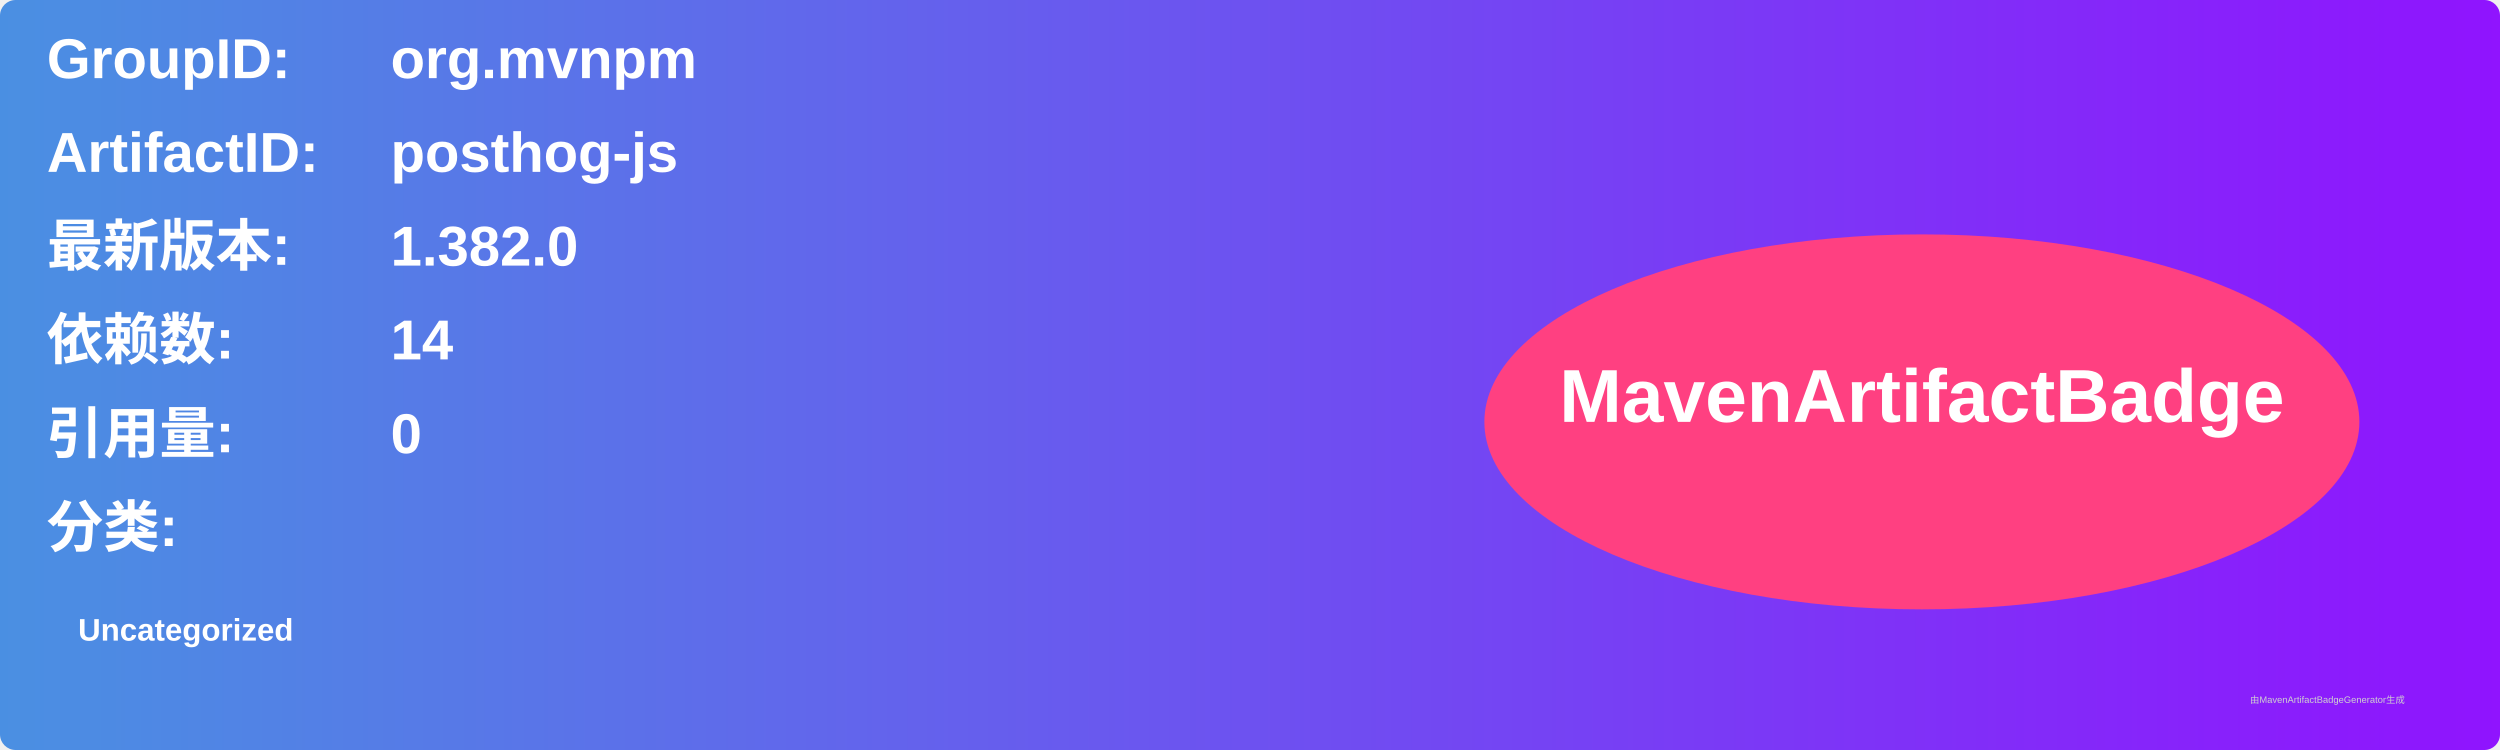
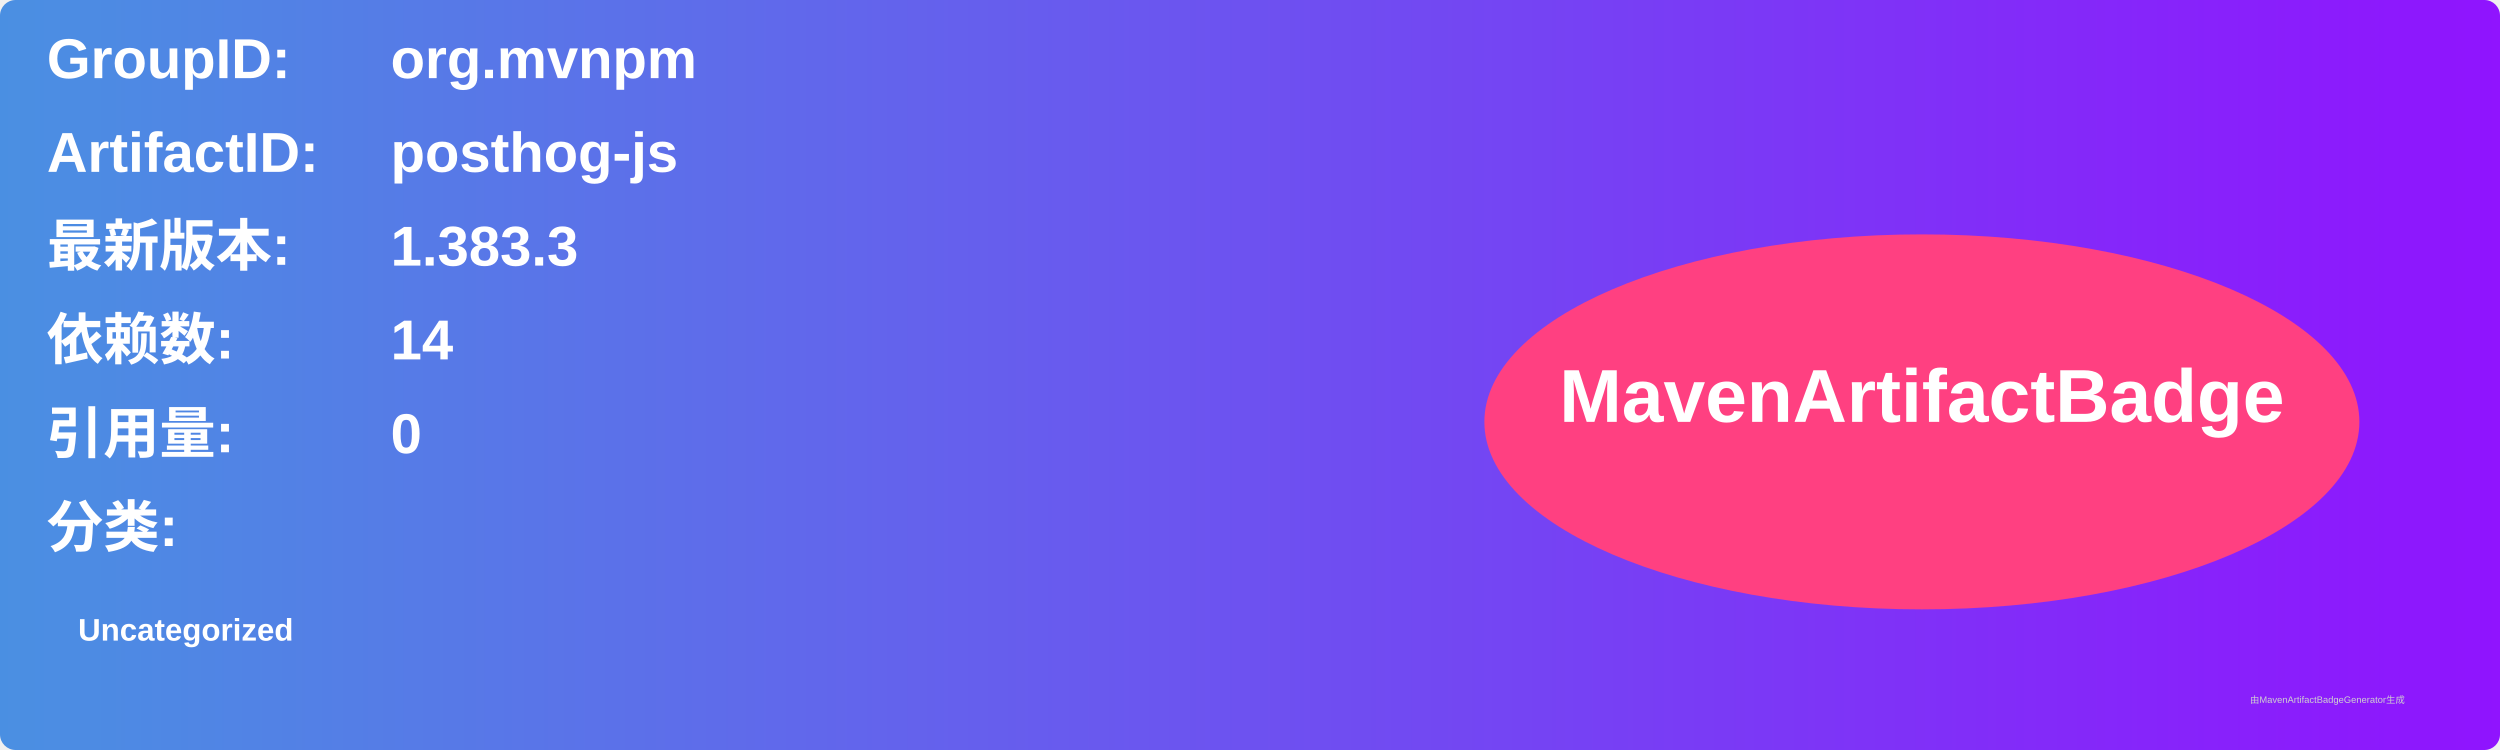
<svg xmlns="http://www.w3.org/2000/svg" width="800" height="240" viewBox="0 0 800 240">
  <linearGradient id="grad" x1="0%" y1="0%" x2="100%" y2="0%">
    <stop offset="0%" stop-color="#4a90e2" />
    <stop offset="100%" stop-color="#9013fe" />
  </linearGradient>
  <rect width="100%" height="100%" rx="5" ry="5" fill="url(#grad)" />
  <g transform="translate(15, 15)">
    <text x="0" y="10" font-family="Arial" font-size="18" fill="white" font-weight="bold" width="260">GroupID:</text>
    <text x="110" y="10" font-family="Arial" font-size="18" fill="white" font-weight="bold" width="460">org.mvnpm</text>
    <text x="0" y="40" font-family="Arial" font-size="18" fill="white" font-weight="bold" width="260">ArtifactID:</text>
    <text x="110" y="40" font-family="Arial" font-size="18" fill="white" font-weight="bold" width="460">posthog-js</text>
    <text x="0" y="70" font-family="Arial" font-size="18" fill="white" font-weight="bold">最新版本:</text>
    <text x="110" y="70" font-family="Arial" font-size="18" fill="white" font-weight="bold">
-       <tspan font-weight="bold">1.382.0</tspan>
+       <tspan font-weight="bold">1.383.3</tspan>
    </text>
    <text x="0" y="100" font-family="Arial" font-size="18" fill="white" font-weight="bold">依赖数: </text>
    <text x="110" y="100" font-family="Arial" font-size="18" fill="white">
      <tspan font-weight="bold">14</tspan>
    </text>
    <text x="0" y="130" font-family="Arial" font-size="18" fill="white" font-weight="bold">引用量: </text>
    <text x="110" y="130" font-family="Arial" font-size="18" fill="white">
      <tspan font-weight="bold">0</tspan>
    </text>
    <text x="0" y="160" font-family="Arial" font-size="18" fill="white" font-weight="bold">分类:</text>
    <text x="10" y="190" font-family="Arial" font-size="10" fill="white">
      <tspan font-weight="bold">Uncategorized</tspan>
    </text>
    <ellipse cx="600" cy="120" rx="140" ry="60" fill="#ff4081" />
    <text x="600" y="120" text-anchor="middle" font-family="Arial" font-size="24" fill="white" font-weight="bold">MavenArtifactBadge</text>
  </g>
  <text x="720" y="225" font-family="Arial" font-size="3" fill="#d0d0d0">由MavenArtifactBadgeGenerator生成</text>
</svg>
